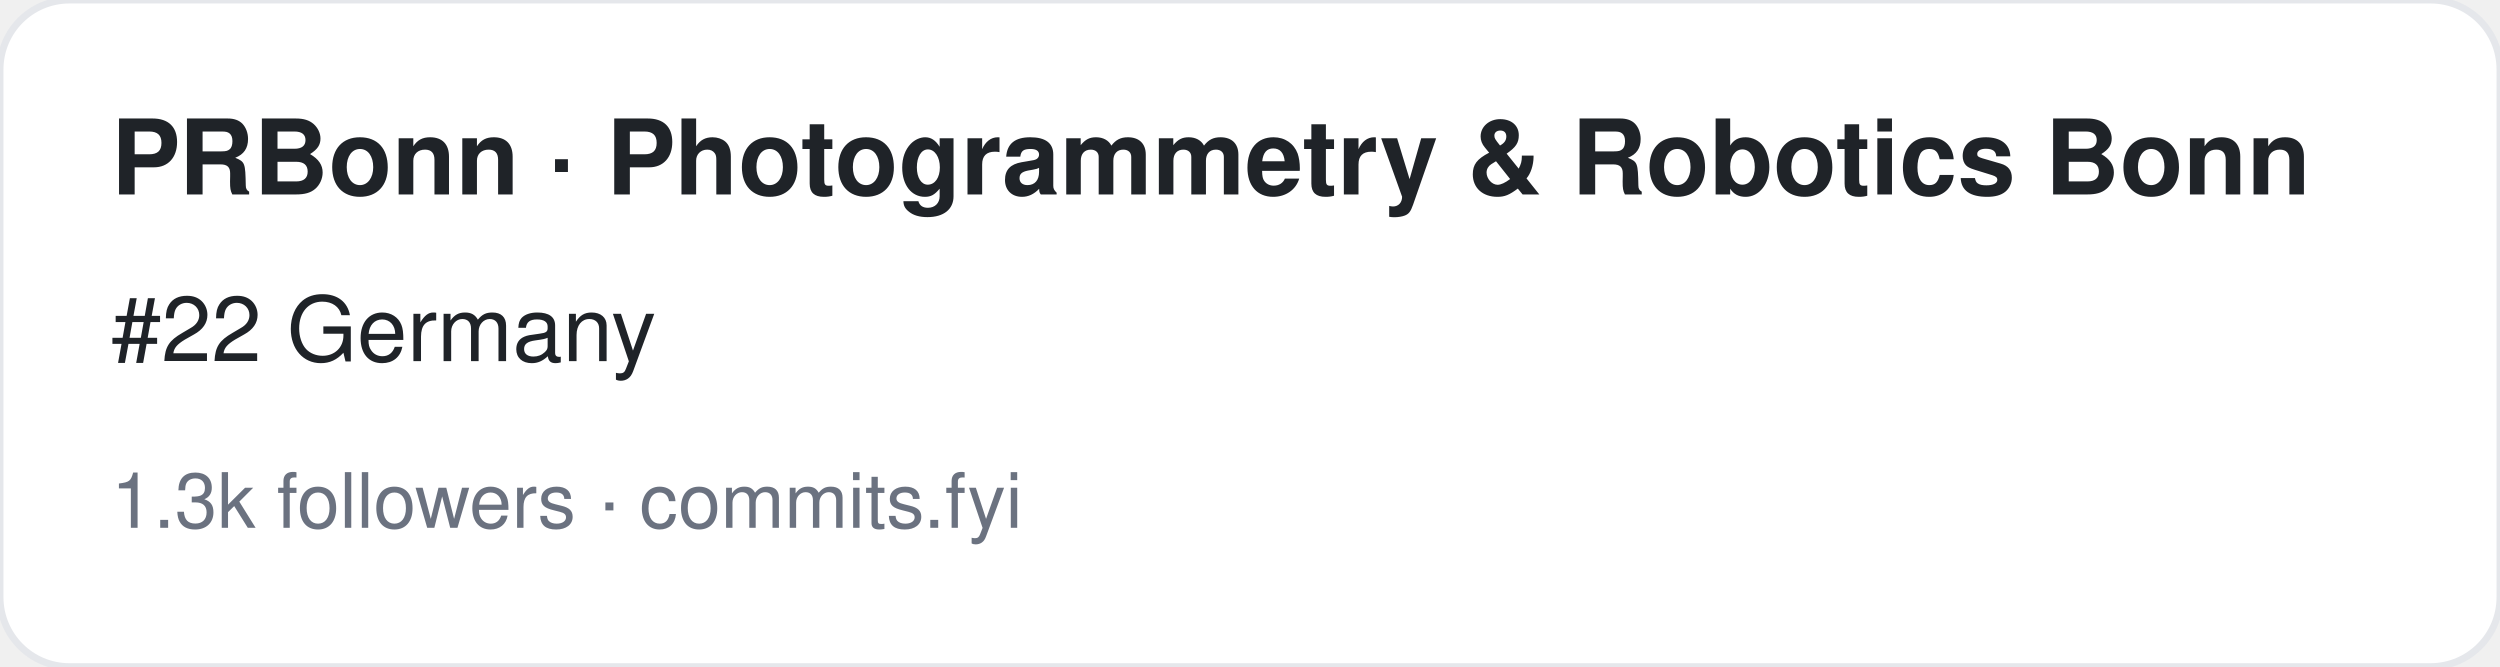
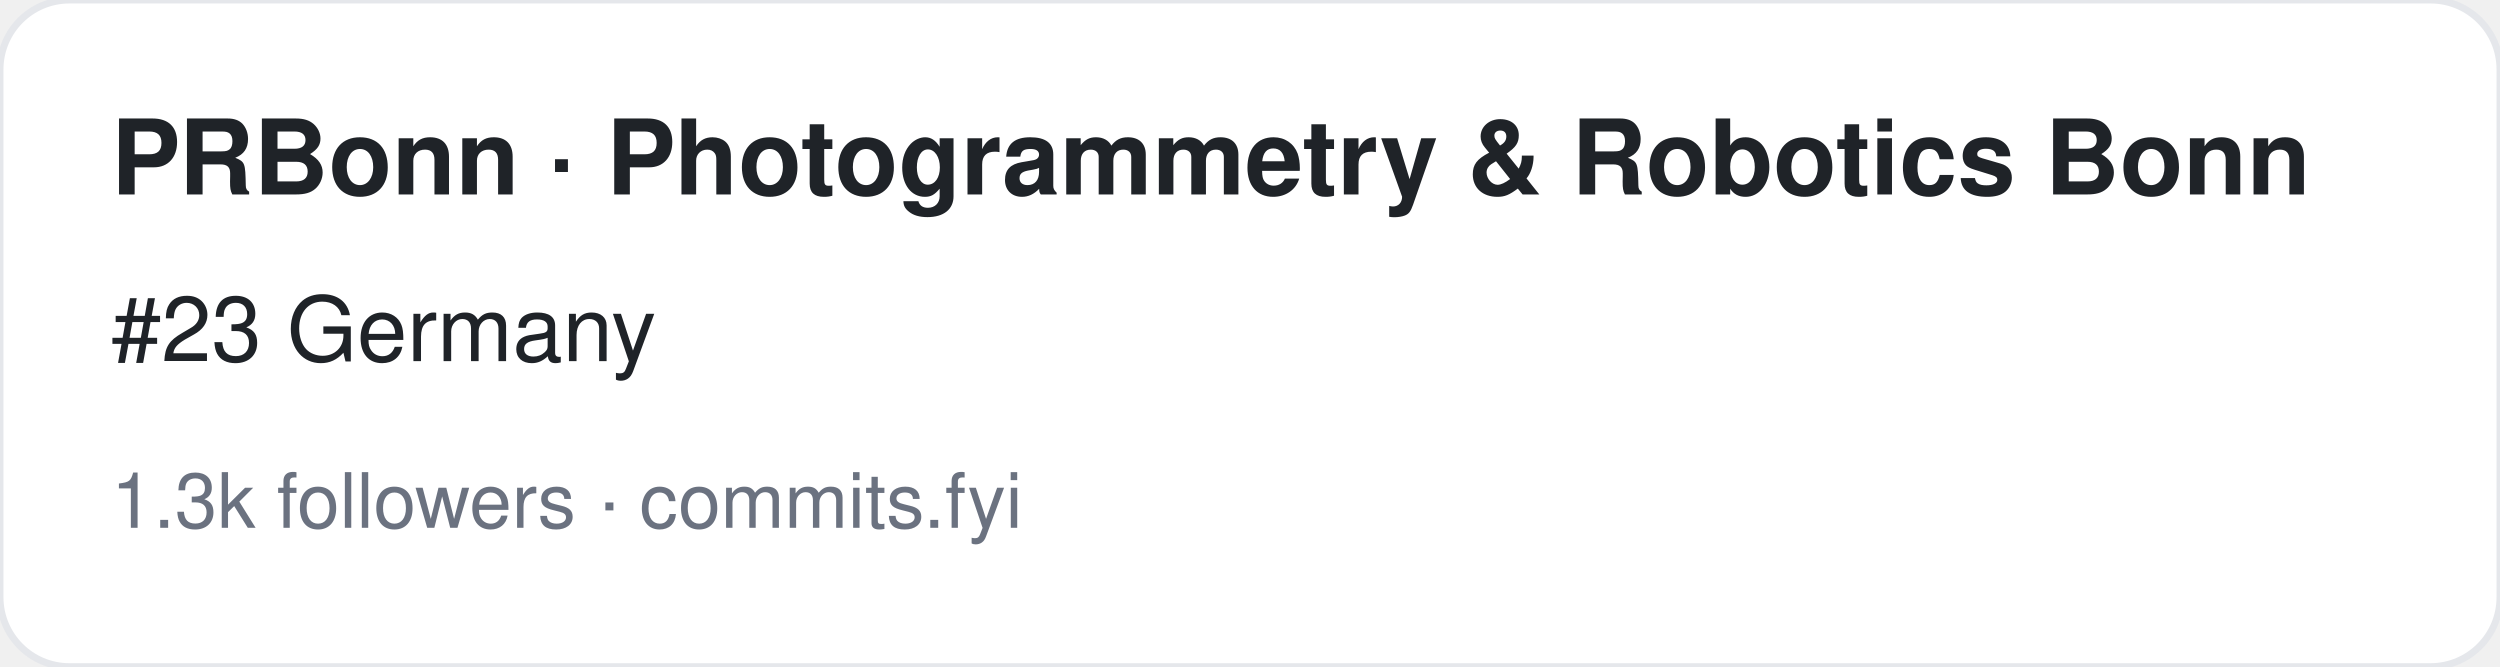
<svg xmlns="http://www.w3.org/2000/svg" width="360" height="96" viewBox="0 0 360 96" font-family="-apple-system,BlinkMacSystemFont,Segoe UI,Helvetica,Arial,sans-serif">
  <rect width="360" height="96" rx="10" fill="#ffffff" stroke="#e5e7eb" />
  <text x="16" y="28" font-size="15" font-weight="700" fill="#1f2328">PRBonn · Photogrammetry &amp; Robotics Bonn</text>
-   <text x="16" y="52" font-size="13" fill="#1f2328">#22 Germany</text>
+   <text x="16" y="52" font-size="13" fill="#1f2328">#23 Germany</text>
  <text x="16" y="76" font-size="11" fill="#6b7280">1.3k followers · commits.fyi</text>
</svg>
